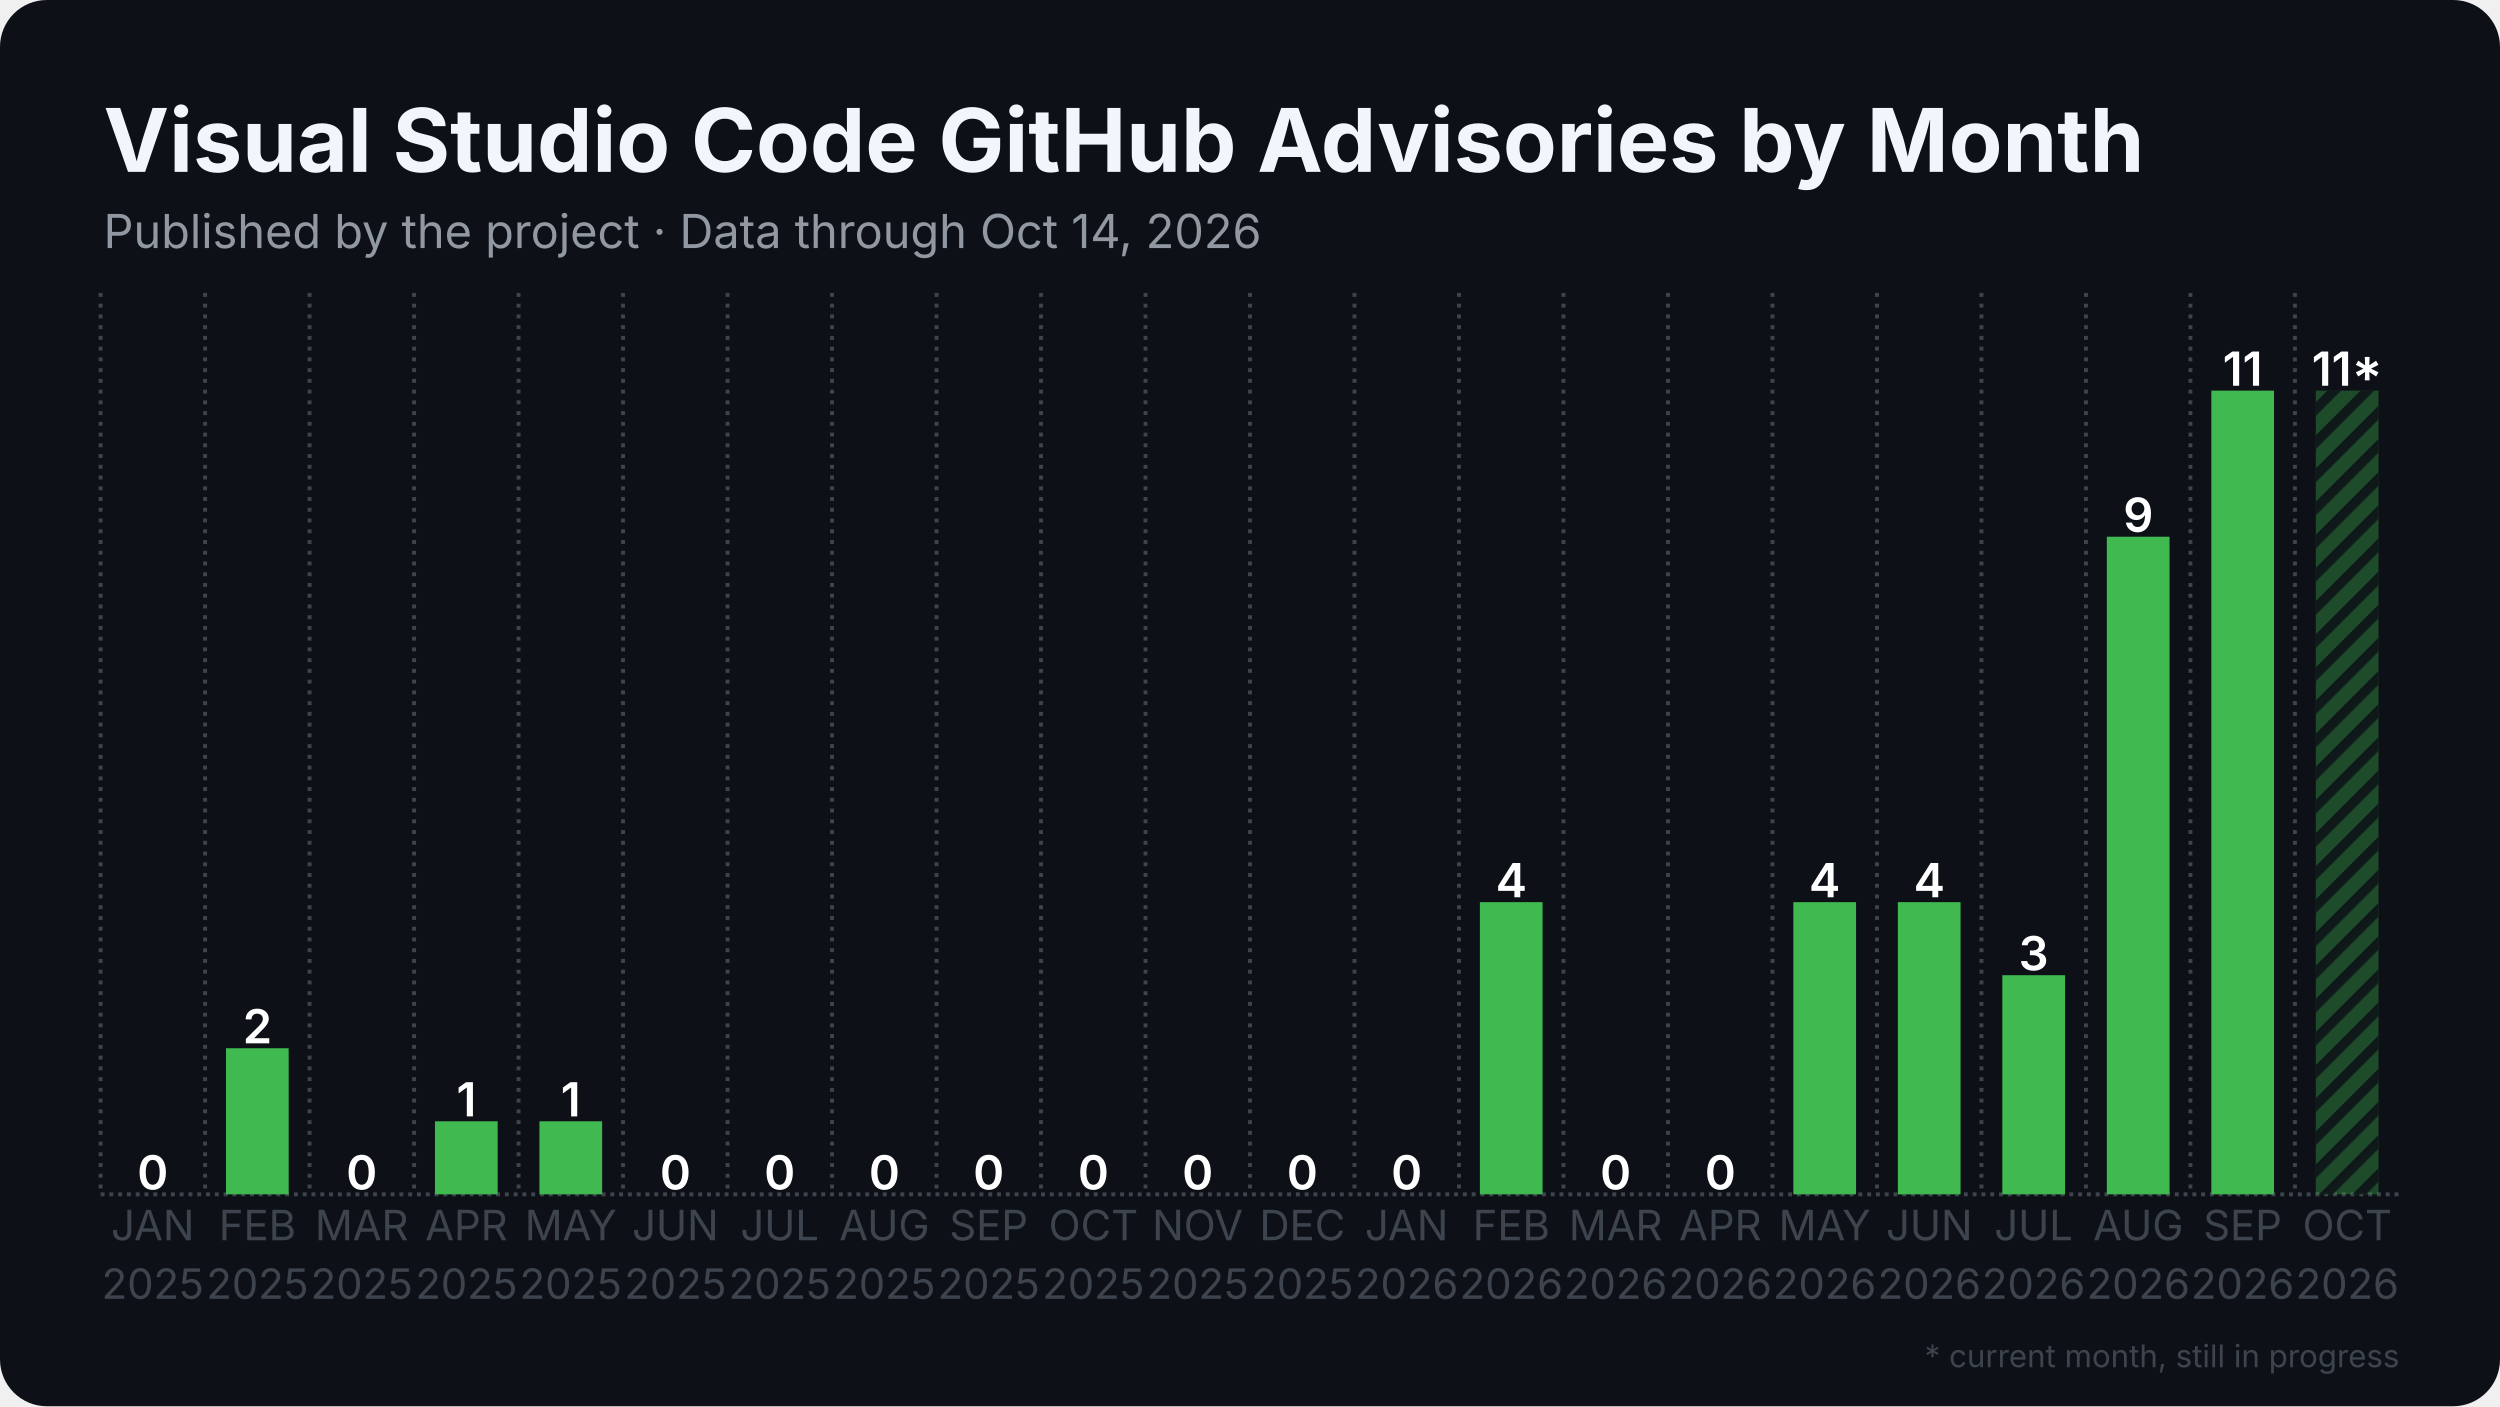
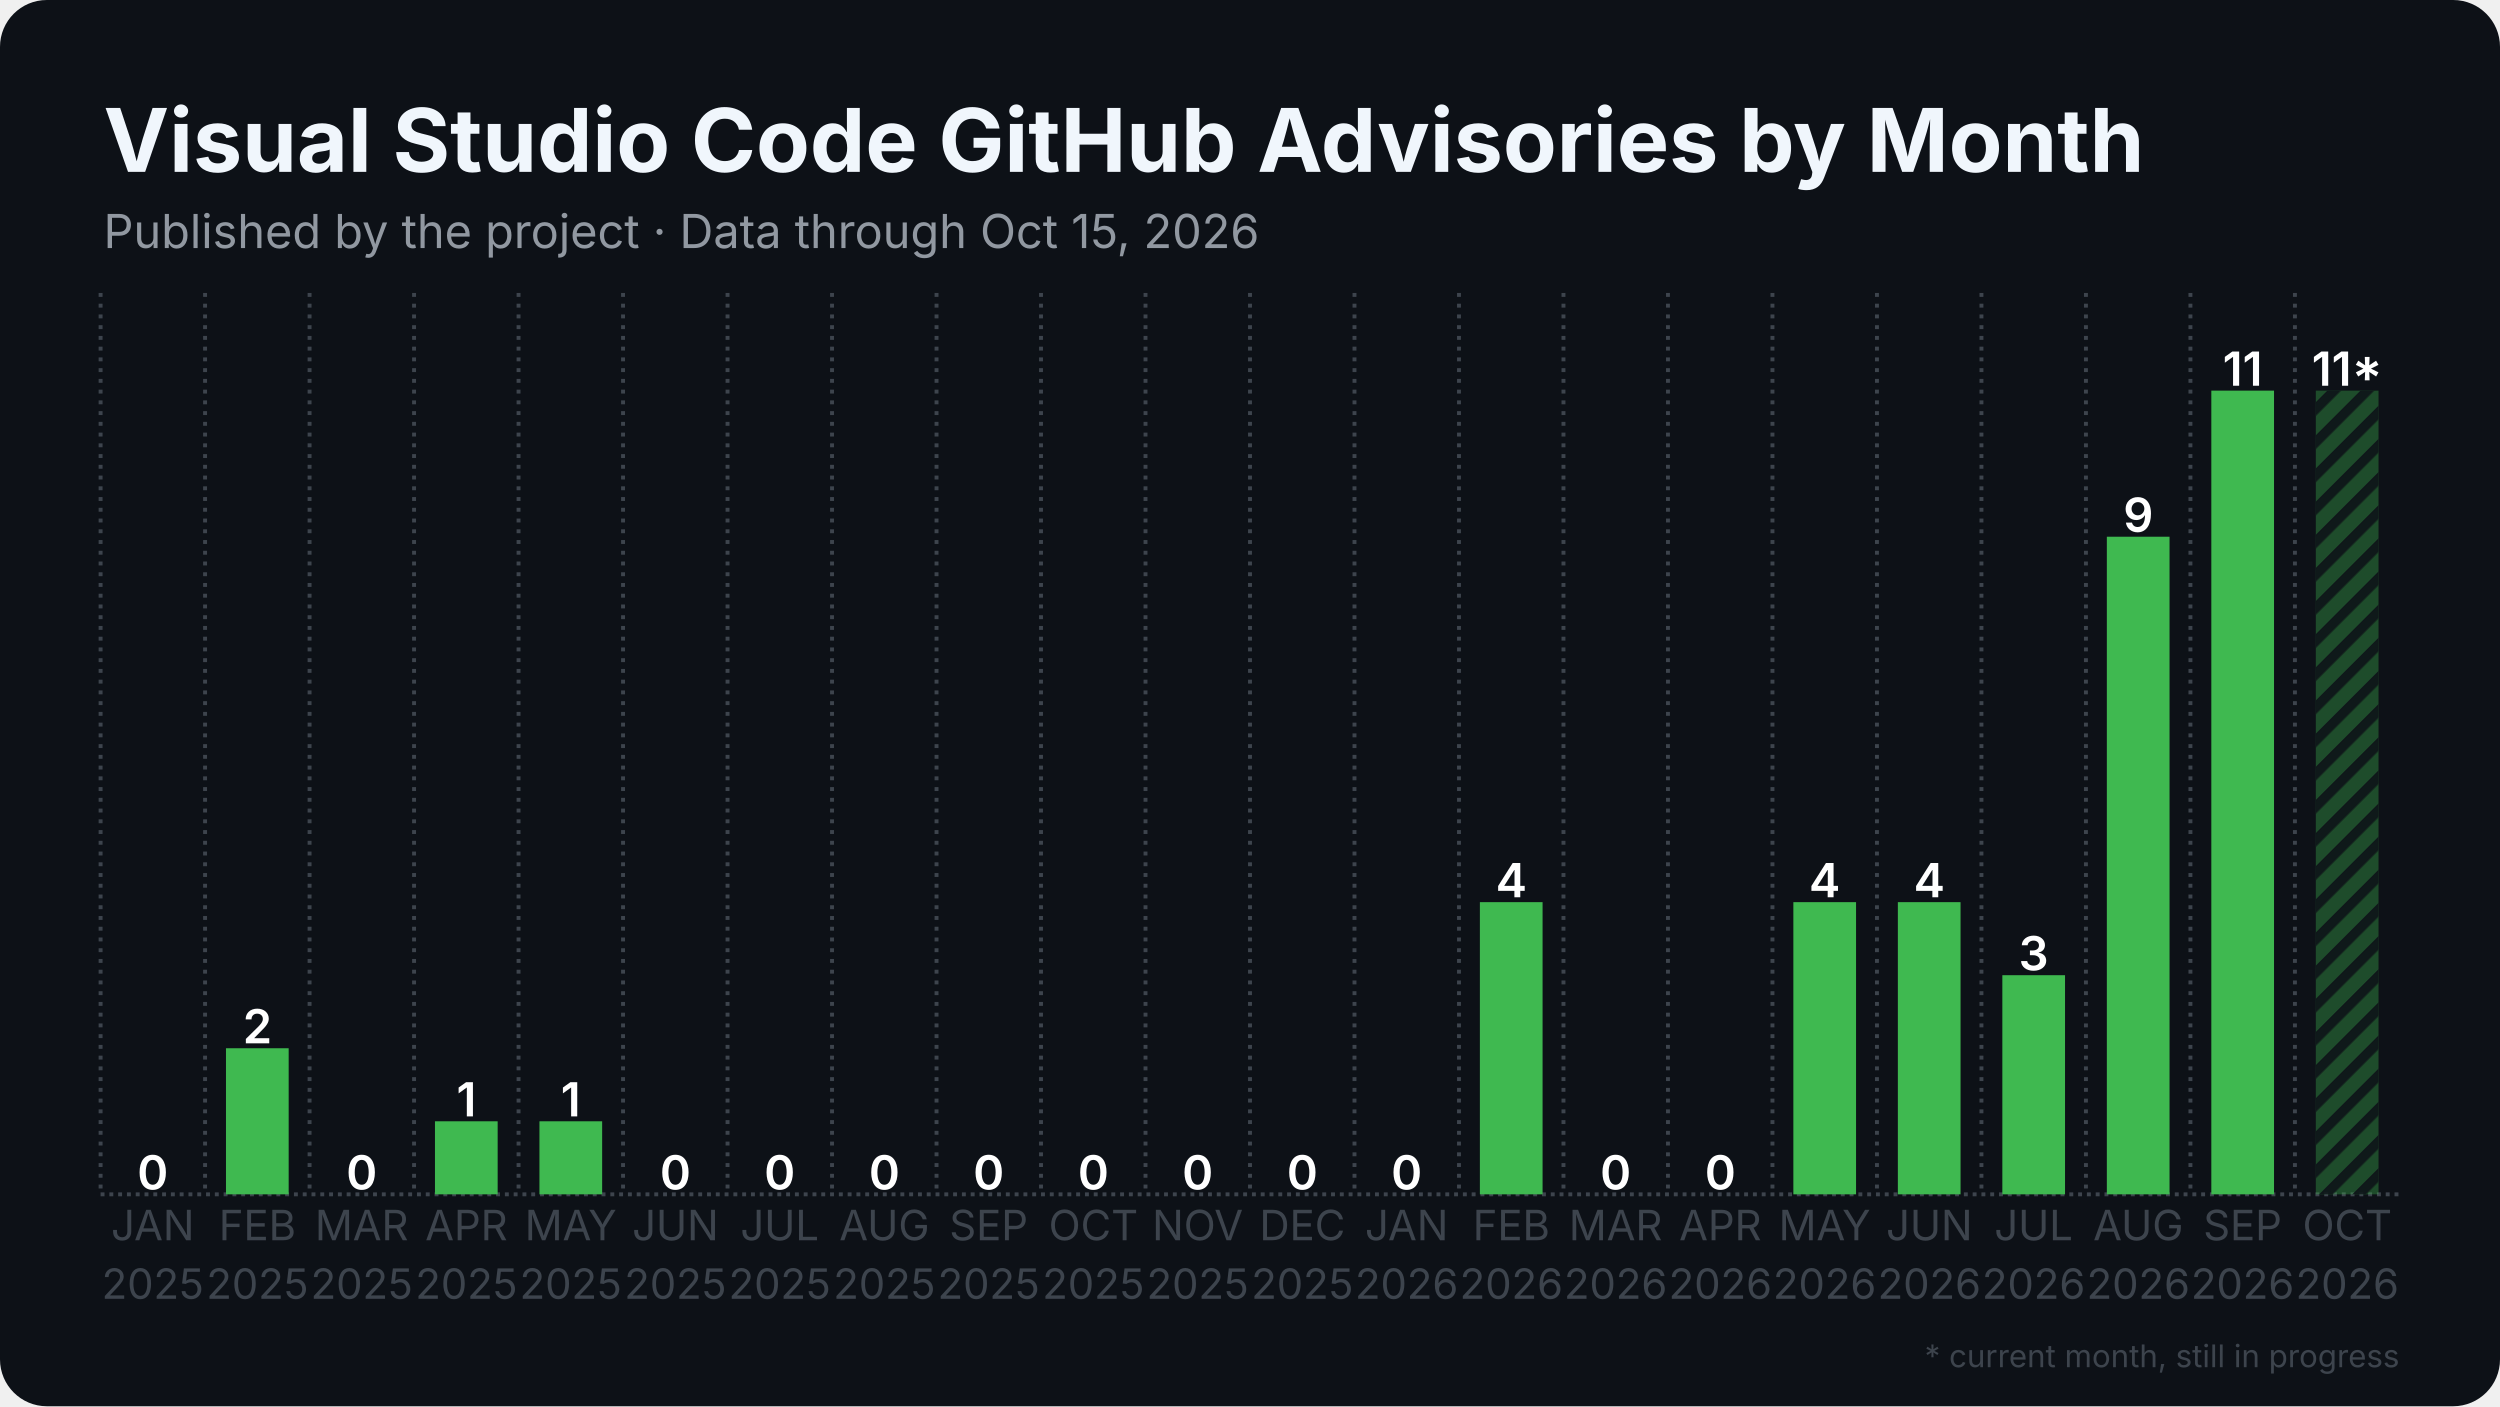
<svg xmlns="http://www.w3.org/2000/svg" width="1280" height="720" viewBox="0 0 1280 720">
  <rect width="1280" height="720" rx="24" fill="#0d1117" />
  <defs>
    <pattern id="stripes" width="12" height="12" patternUnits="userSpaceOnUse" patternTransform="rotate(45)">
      <rect width="12" height="12" fill="none" />
      <rect width="5" height="12" fill="#0d1117" opacity="0.85" />
    </pattern>
  </defs>
  <line x1="51.5" y1="611.5" x2="1228.5" y2="611.5" stroke="#3d444d" stroke-width="2" stroke-dasharray="2 2.5" />
  <line x1="51.5" y1="150.0" x2="51.5" y2="611.5" stroke="#3d444d" stroke-width="2" stroke-dasharray="2 3.5" />
  <line x1="105.0" y1="150.0" x2="105.0" y2="611.5" stroke="#3d444d" stroke-width="2" stroke-dasharray="2 3.5" />
  <line x1="158.5" y1="150.0" x2="158.5" y2="611.5" stroke="#3d444d" stroke-width="2" stroke-dasharray="2 3.5" />
  <line x1="212.0" y1="150.0" x2="212.0" y2="611.5" stroke="#3d444d" stroke-width="2" stroke-dasharray="2 3.5" />
  <line x1="265.5" y1="150.0" x2="265.5" y2="611.5" stroke="#3d444d" stroke-width="2" stroke-dasharray="2 3.5" />
  <line x1="319.0" y1="150.0" x2="319.0" y2="611.5" stroke="#3d444d" stroke-width="2" stroke-dasharray="2 3.5" />
  <line x1="372.5" y1="150.0" x2="372.5" y2="611.5" stroke="#3d444d" stroke-width="2" stroke-dasharray="2 3.5" />
  <line x1="426.0" y1="150.0" x2="426.0" y2="611.5" stroke="#3d444d" stroke-width="2" stroke-dasharray="2 3.5" />
  <line x1="479.5" y1="150.0" x2="479.5" y2="611.5" stroke="#3d444d" stroke-width="2" stroke-dasharray="2 3.5" />
  <line x1="533.0" y1="150.0" x2="533.0" y2="611.5" stroke="#3d444d" stroke-width="2" stroke-dasharray="2 3.5" />
  <line x1="586.5" y1="150.0" x2="586.5" y2="611.5" stroke="#3d444d" stroke-width="2" stroke-dasharray="2 3.5" />
  <line x1="640.0" y1="150.0" x2="640.0" y2="611.5" stroke="#3d444d" stroke-width="2" stroke-dasharray="2 3.5" />
  <line x1="693.5" y1="150.0" x2="693.5" y2="611.5" stroke="#3d444d" stroke-width="2" stroke-dasharray="2 3.5" />
  <line x1="747.0" y1="150.0" x2="747.0" y2="611.5" stroke="#3d444d" stroke-width="2" stroke-dasharray="2 3.5" />
  <line x1="800.5" y1="150.0" x2="800.5" y2="611.5" stroke="#3d444d" stroke-width="2" stroke-dasharray="2 3.5" />
  <line x1="854.0" y1="150.0" x2="854.0" y2="611.5" stroke="#3d444d" stroke-width="2" stroke-dasharray="2 3.5" />
  <line x1="907.5" y1="150.0" x2="907.5" y2="611.5" stroke="#3d444d" stroke-width="2" stroke-dasharray="2 3.5" />
  <line x1="961.0" y1="150.0" x2="961.0" y2="611.5" stroke="#3d444d" stroke-width="2" stroke-dasharray="2 3.5" />
  <line x1="1014.5" y1="150.0" x2="1014.5" y2="611.5" stroke="#3d444d" stroke-width="2" stroke-dasharray="2 3.5" />
  <line x1="1068.0" y1="150.0" x2="1068.0" y2="611.5" stroke="#3d444d" stroke-width="2" stroke-dasharray="2 3.5" />
  <line x1="1121.5" y1="150.0" x2="1121.5" y2="611.5" stroke="#3d444d" stroke-width="2" stroke-dasharray="2 3.5" />
  <line x1="1175.0" y1="150.0" x2="1175.0" y2="611.5" stroke="#3d444d" stroke-width="2" stroke-dasharray="2 3.5" />
  <rect x="62.2" y="611.5" width="32.1" height="0.0" fill="#3fb950" />
  <text x="78.2" y="609.0" text-anchor="middle" font-family="Inter, Segoe UI, Helvetica, Arial, sans-serif" font-size="24.1" font-weight="600" fill="#ffffff">0</text>
  <rect x="115.7" y="536.7" width="32.1" height="74.8" fill="#3fb950" />
  <text x="131.8" y="534.2" text-anchor="middle" font-family="Inter, Segoe UI, Helvetica, Arial, sans-serif" font-size="24.1" font-weight="600" fill="#ffffff">2</text>
  <rect x="169.2" y="611.5" width="32.1" height="0.0" fill="#3fb950" />
  <text x="185.2" y="609.0" text-anchor="middle" font-family="Inter, Segoe UI, Helvetica, Arial, sans-serif" font-size="24.1" font-weight="600" fill="#ffffff">0</text>
  <rect x="222.7" y="574.1" width="32.1" height="37.4" fill="#3fb950" />
  <text x="238.8" y="571.6" text-anchor="middle" font-family="Inter, Segoe UI, Helvetica, Arial, sans-serif" font-size="24.1" font-weight="600" fill="#ffffff">1</text>
  <rect x="276.2" y="574.1" width="32.1" height="37.4" fill="#3fb950" />
  <text x="292.2" y="571.6" text-anchor="middle" font-family="Inter, Segoe UI, Helvetica, Arial, sans-serif" font-size="24.1" font-weight="600" fill="#ffffff">1</text>
  <rect x="329.7" y="611.5" width="32.1" height="0.0" fill="#3fb950" />
  <text x="345.8" y="609.0" text-anchor="middle" font-family="Inter, Segoe UI, Helvetica, Arial, sans-serif" font-size="24.1" font-weight="600" fill="#ffffff">0</text>
  <rect x="383.2" y="611.5" width="32.1" height="0.0" fill="#3fb950" />
  <text x="399.2" y="609.0" text-anchor="middle" font-family="Inter, Segoe UI, Helvetica, Arial, sans-serif" font-size="24.1" font-weight="600" fill="#ffffff">0</text>
  <rect x="436.7" y="611.5" width="32.1" height="0.0" fill="#3fb950" />
  <text x="452.8" y="609.0" text-anchor="middle" font-family="Inter, Segoe UI, Helvetica, Arial, sans-serif" font-size="24.1" font-weight="600" fill="#ffffff">0</text>
  <rect x="490.2" y="611.5" width="32.1" height="0.0" fill="#3fb950" />
  <text x="506.2" y="609.0" text-anchor="middle" font-family="Inter, Segoe UI, Helvetica, Arial, sans-serif" font-size="24.1" font-weight="600" fill="#ffffff">0</text>
  <rect x="543.7" y="611.5" width="32.1" height="0.0" fill="#3fb950" />
  <text x="559.8" y="609.0" text-anchor="middle" font-family="Inter, Segoe UI, Helvetica, Arial, sans-serif" font-size="24.1" font-weight="600" fill="#ffffff">0</text>
  <rect x="597.2" y="611.5" width="32.1" height="0.0" fill="#3fb950" />
  <text x="613.2" y="609.0" text-anchor="middle" font-family="Inter, Segoe UI, Helvetica, Arial, sans-serif" font-size="24.1" font-weight="600" fill="#ffffff">0</text>
  <rect x="650.7" y="611.5" width="32.1" height="0.0" fill="#3fb950" />
  <text x="666.8" y="609.0" text-anchor="middle" font-family="Inter, Segoe UI, Helvetica, Arial, sans-serif" font-size="24.1" font-weight="600" fill="#ffffff">0</text>
  <rect x="704.2" y="611.5" width="32.1" height="0.0" fill="#3fb950" />
  <text x="720.2" y="609.0" text-anchor="middle" font-family="Inter, Segoe UI, Helvetica, Arial, sans-serif" font-size="24.1" font-weight="600" fill="#ffffff">0</text>
  <rect x="757.7" y="461.9" width="32.1" height="149.6" fill="#3fb950" />
  <text x="773.8" y="459.4" text-anchor="middle" font-family="Inter, Segoe UI, Helvetica, Arial, sans-serif" font-size="24.1" font-weight="600" fill="#ffffff">4</text>
  <rect x="811.2" y="611.5" width="32.1" height="0.0" fill="#3fb950" />
  <text x="827.2" y="609.0" text-anchor="middle" font-family="Inter, Segoe UI, Helvetica, Arial, sans-serif" font-size="24.1" font-weight="600" fill="#ffffff">0</text>
  <rect x="864.7" y="611.5" width="32.1" height="0.0" fill="#3fb950" />
  <text x="880.8" y="609.0" text-anchor="middle" font-family="Inter, Segoe UI, Helvetica, Arial, sans-serif" font-size="24.1" font-weight="600" fill="#ffffff">0</text>
  <rect x="918.2" y="461.9" width="32.1" height="149.6" fill="#3fb950" />
  <text x="934.2" y="459.4" text-anchor="middle" font-family="Inter, Segoe UI, Helvetica, Arial, sans-serif" font-size="24.1" font-weight="600" fill="#ffffff">4</text>
  <rect x="971.7" y="461.9" width="32.1" height="149.6" fill="#3fb950" />
  <text x="987.8" y="459.4" text-anchor="middle" font-family="Inter, Segoe UI, Helvetica, Arial, sans-serif" font-size="24.1" font-weight="600" fill="#ffffff">4</text>
  <rect x="1025.2" y="499.3" width="32.1" height="112.2" fill="#3fb950" />
  <text x="1041.2" y="496.8" text-anchor="middle" font-family="Inter, Segoe UI, Helvetica, Arial, sans-serif" font-size="24.1" font-weight="600" fill="#ffffff">3</text>
  <rect x="1078.7" y="274.8" width="32.1" height="336.7" fill="#3fb950" />
  <text x="1094.8" y="272.3" text-anchor="middle" font-family="Inter, Segoe UI, Helvetica, Arial, sans-serif" font-size="24.1" font-weight="600" fill="#ffffff">9</text>
  <rect x="1132.2" y="200.0" width="32.1" height="411.5" fill="#3fb950" />
  <text x="1148.2" y="197.5" text-anchor="middle" font-family="Inter, Segoe UI, Helvetica, Arial, sans-serif" font-size="24.1" font-weight="600" fill="#ffffff">11</text>
  <rect x="1185.7" y="200.0" width="32.1" height="411.5" fill="#3fb950" opacity="0.35" />
  <rect x="1185.7" y="200.0" width="32.1" height="411.5" fill="url(#stripes)" />
  <text x="1201.8" y="197.5" text-anchor="middle" font-family="Inter, Segoe UI, Helvetica, Arial, sans-serif" font-size="24.1" font-weight="600" fill="#ffffff">11*</text>
  <text x="78.2" y="635" text-anchor="middle" font-family="Inter, Segoe UI, Helvetica, Arial, sans-serif" font-size="21.4" fill="#3d444d">JAN</text>
  <text x="78.2" y="665" text-anchor="middle" font-family="Inter, Segoe UI, Helvetica, Arial, sans-serif" font-size="21.4" fill="#3d444d">2025</text>
  <text x="131.8" y="635" text-anchor="middle" font-family="Inter, Segoe UI, Helvetica, Arial, sans-serif" font-size="21.4" fill="#3d444d">FEB</text>
  <text x="131.8" y="665" text-anchor="middle" font-family="Inter, Segoe UI, Helvetica, Arial, sans-serif" font-size="21.4" fill="#3d444d">2025</text>
  <text x="185.2" y="635" text-anchor="middle" font-family="Inter, Segoe UI, Helvetica, Arial, sans-serif" font-size="21.4" fill="#3d444d">MAR</text>
  <text x="185.2" y="665" text-anchor="middle" font-family="Inter, Segoe UI, Helvetica, Arial, sans-serif" font-size="21.4" fill="#3d444d">2025</text>
  <text x="238.8" y="635" text-anchor="middle" font-family="Inter, Segoe UI, Helvetica, Arial, sans-serif" font-size="21.4" fill="#3d444d">APR</text>
  <text x="238.8" y="665" text-anchor="middle" font-family="Inter, Segoe UI, Helvetica, Arial, sans-serif" font-size="21.4" fill="#3d444d">2025</text>
  <text x="292.2" y="635" text-anchor="middle" font-family="Inter, Segoe UI, Helvetica, Arial, sans-serif" font-size="21.4" fill="#3d444d">MAY</text>
  <text x="292.2" y="665" text-anchor="middle" font-family="Inter, Segoe UI, Helvetica, Arial, sans-serif" font-size="21.4" fill="#3d444d">2025</text>
  <text x="345.8" y="635" text-anchor="middle" font-family="Inter, Segoe UI, Helvetica, Arial, sans-serif" font-size="21.4" fill="#3d444d">JUN</text>
  <text x="345.8" y="665" text-anchor="middle" font-family="Inter, Segoe UI, Helvetica, Arial, sans-serif" font-size="21.4" fill="#3d444d">2025</text>
  <text x="399.2" y="635" text-anchor="middle" font-family="Inter, Segoe UI, Helvetica, Arial, sans-serif" font-size="21.4" fill="#3d444d">JUL</text>
  <text x="399.2" y="665" text-anchor="middle" font-family="Inter, Segoe UI, Helvetica, Arial, sans-serif" font-size="21.4" fill="#3d444d">2025</text>
  <text x="452.8" y="635" text-anchor="middle" font-family="Inter, Segoe UI, Helvetica, Arial, sans-serif" font-size="21.4" fill="#3d444d">AUG</text>
  <text x="452.8" y="665" text-anchor="middle" font-family="Inter, Segoe UI, Helvetica, Arial, sans-serif" font-size="21.4" fill="#3d444d">2025</text>
  <text x="506.2" y="635" text-anchor="middle" font-family="Inter, Segoe UI, Helvetica, Arial, sans-serif" font-size="21.4" fill="#3d444d">SEP</text>
  <text x="506.2" y="665" text-anchor="middle" font-family="Inter, Segoe UI, Helvetica, Arial, sans-serif" font-size="21.4" fill="#3d444d">2025</text>
  <text x="559.8" y="635" text-anchor="middle" font-family="Inter, Segoe UI, Helvetica, Arial, sans-serif" font-size="21.4" fill="#3d444d">OCT</text>
  <text x="559.8" y="665" text-anchor="middle" font-family="Inter, Segoe UI, Helvetica, Arial, sans-serif" font-size="21.4" fill="#3d444d">2025</text>
  <text x="613.2" y="635" text-anchor="middle" font-family="Inter, Segoe UI, Helvetica, Arial, sans-serif" font-size="21.4" fill="#3d444d">NOV</text>
  <text x="613.2" y="665" text-anchor="middle" font-family="Inter, Segoe UI, Helvetica, Arial, sans-serif" font-size="21.4" fill="#3d444d">2025</text>
  <text x="666.8" y="635" text-anchor="middle" font-family="Inter, Segoe UI, Helvetica, Arial, sans-serif" font-size="21.4" fill="#3d444d">DEC</text>
  <text x="666.8" y="665" text-anchor="middle" font-family="Inter, Segoe UI, Helvetica, Arial, sans-serif" font-size="21.4" fill="#3d444d">2025</text>
  <text x="720.2" y="635" text-anchor="middle" font-family="Inter, Segoe UI, Helvetica, Arial, sans-serif" font-size="21.4" fill="#3d444d">JAN</text>
  <text x="720.2" y="665" text-anchor="middle" font-family="Inter, Segoe UI, Helvetica, Arial, sans-serif" font-size="21.4" fill="#3d444d">2026</text>
  <text x="773.8" y="635" text-anchor="middle" font-family="Inter, Segoe UI, Helvetica, Arial, sans-serif" font-size="21.4" fill="#3d444d">FEB</text>
  <text x="773.8" y="665" text-anchor="middle" font-family="Inter, Segoe UI, Helvetica, Arial, sans-serif" font-size="21.4" fill="#3d444d">2026</text>
  <text x="827.2" y="635" text-anchor="middle" font-family="Inter, Segoe UI, Helvetica, Arial, sans-serif" font-size="21.4" fill="#3d444d">MAR</text>
  <text x="827.2" y="665" text-anchor="middle" font-family="Inter, Segoe UI, Helvetica, Arial, sans-serif" font-size="21.4" fill="#3d444d">2026</text>
  <text x="880.8" y="635" text-anchor="middle" font-family="Inter, Segoe UI, Helvetica, Arial, sans-serif" font-size="21.4" fill="#3d444d">APR</text>
  <text x="880.8" y="665" text-anchor="middle" font-family="Inter, Segoe UI, Helvetica, Arial, sans-serif" font-size="21.4" fill="#3d444d">2026</text>
  <text x="934.2" y="635" text-anchor="middle" font-family="Inter, Segoe UI, Helvetica, Arial, sans-serif" font-size="21.4" fill="#3d444d">MAY</text>
  <text x="934.2" y="665" text-anchor="middle" font-family="Inter, Segoe UI, Helvetica, Arial, sans-serif" font-size="21.4" fill="#3d444d">2026</text>
  <text x="987.8" y="635" text-anchor="middle" font-family="Inter, Segoe UI, Helvetica, Arial, sans-serif" font-size="21.4" fill="#3d444d">JUN</text>
  <text x="987.8" y="665" text-anchor="middle" font-family="Inter, Segoe UI, Helvetica, Arial, sans-serif" font-size="21.4" fill="#3d444d">2026</text>
  <text x="1041.2" y="635" text-anchor="middle" font-family="Inter, Segoe UI, Helvetica, Arial, sans-serif" font-size="21.4" fill="#3d444d">JUL</text>
  <text x="1041.2" y="665" text-anchor="middle" font-family="Inter, Segoe UI, Helvetica, Arial, sans-serif" font-size="21.4" fill="#3d444d">2026</text>
  <text x="1094.8" y="635" text-anchor="middle" font-family="Inter, Segoe UI, Helvetica, Arial, sans-serif" font-size="21.4" fill="#3d444d">AUG</text>
  <text x="1094.8" y="665" text-anchor="middle" font-family="Inter, Segoe UI, Helvetica, Arial, sans-serif" font-size="21.4" fill="#3d444d">2026</text>
  <text x="1148.2" y="635" text-anchor="middle" font-family="Inter, Segoe UI, Helvetica, Arial, sans-serif" font-size="21.4" fill="#3d444d">SEP</text>
  <text x="1148.2" y="665" text-anchor="middle" font-family="Inter, Segoe UI, Helvetica, Arial, sans-serif" font-size="21.4" fill="#3d444d">2026</text>
  <text x="1201.8" y="635" text-anchor="middle" font-family="Inter, Segoe UI, Helvetica, Arial, sans-serif" font-size="21.4" fill="#3d444d">OCT</text>
  <text x="1201.8" y="665" text-anchor="middle" font-family="Inter, Segoe UI, Helvetica, Arial, sans-serif" font-size="21.4" fill="#3d444d">2026</text>
  <text x="53.0" y="88.0" font-family="Inter, Segoe UI, Helvetica, Arial, sans-serif" font-size="45" font-weight="700" fill="#f0f6fc">Visual Studio Code GitHub Advisories by Month</text>
-   <text x="53.0" y="127.0" font-family="Inter, Segoe UI, Helvetica, Arial, sans-serif" font-size="24" fill="#9198a1">Published by the project · Data through Oct 14, 2026</text>
+   <text x="53.0" y="127.0" font-family="Inter, Segoe UI, Helvetica, Arial, sans-serif" font-size="24" fill="#9198a1">Published by the project · Data through Oct 15, 2026</text>
  <text x="1228.5" y="700" text-anchor="end" font-family="Inter, Segoe UI, Helvetica, Arial, sans-serif" font-size="16" fill="#3d444d">* current month, still in progress</text>
</svg>
